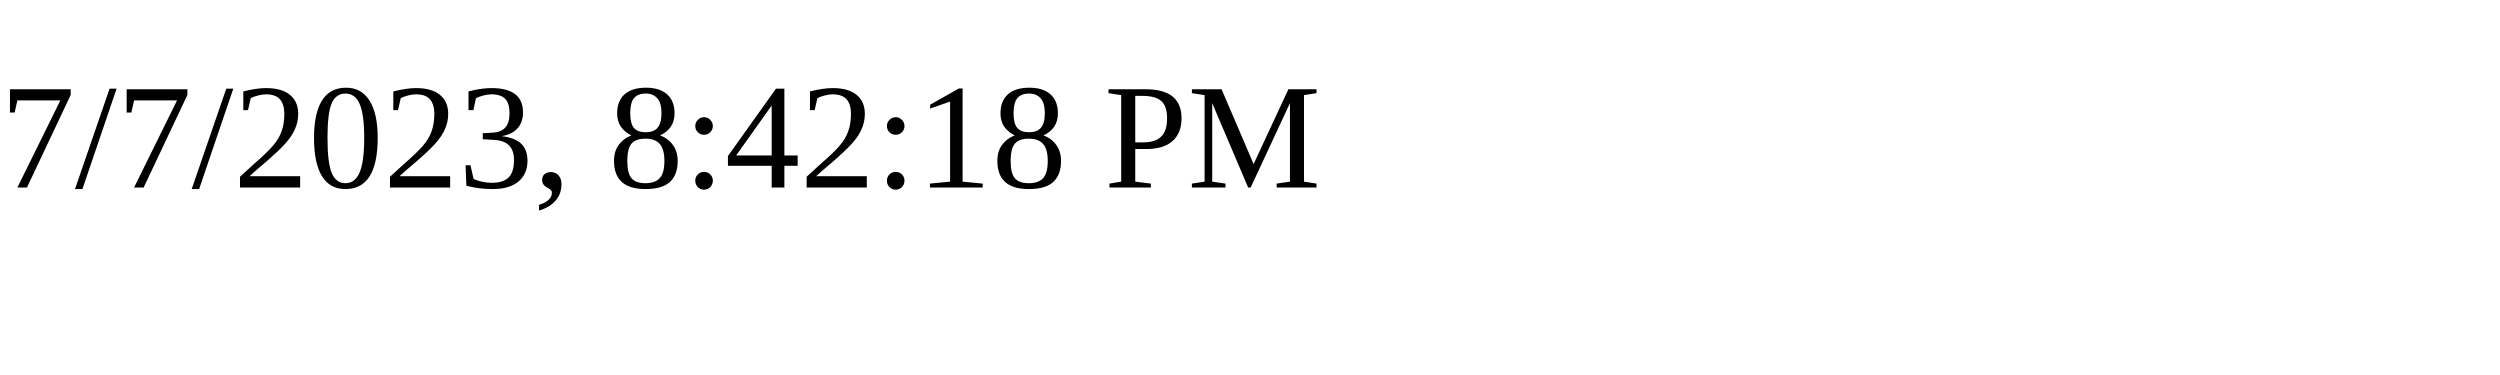
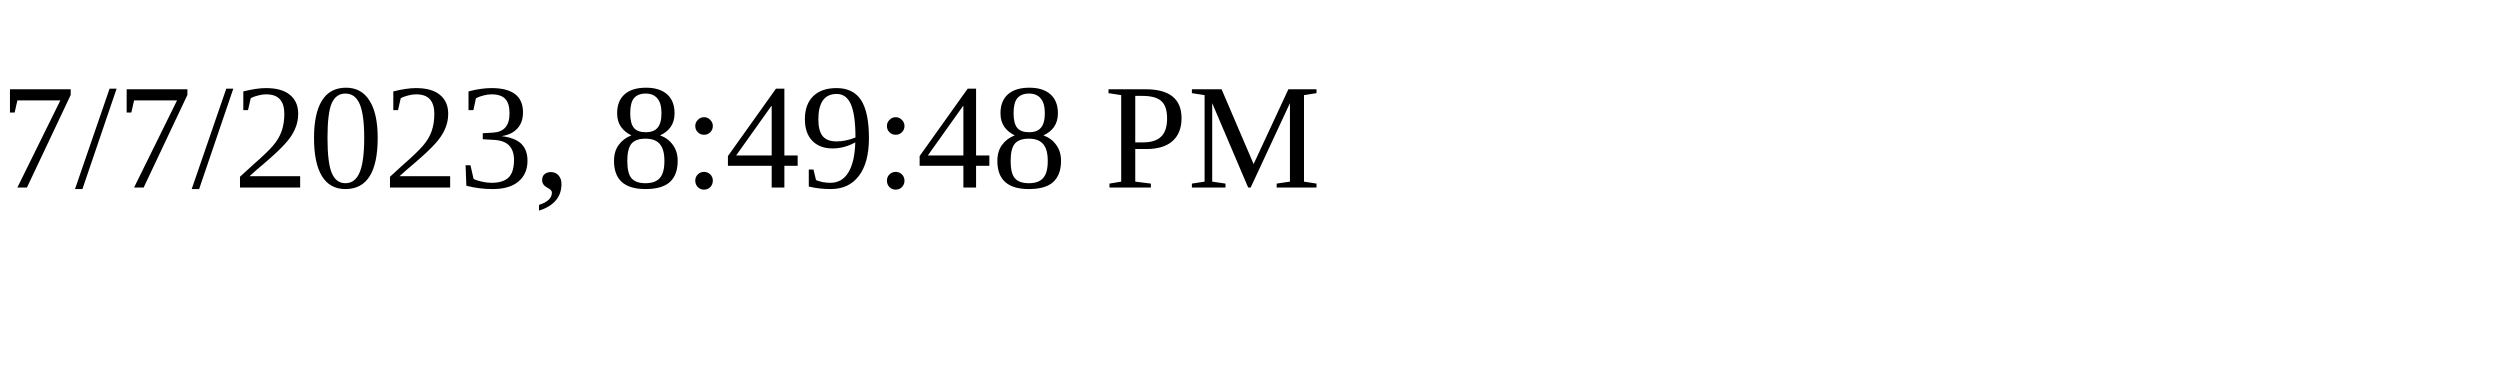
<svg xmlns="http://www.w3.org/2000/svg" height="30" width="200">
-   <text x="0" y="15">7/7/2023, 8:42:18 PM</text>
+   <text x="0" y="15">7/7/2023, 8:49:48 PM</text>
</svg>
